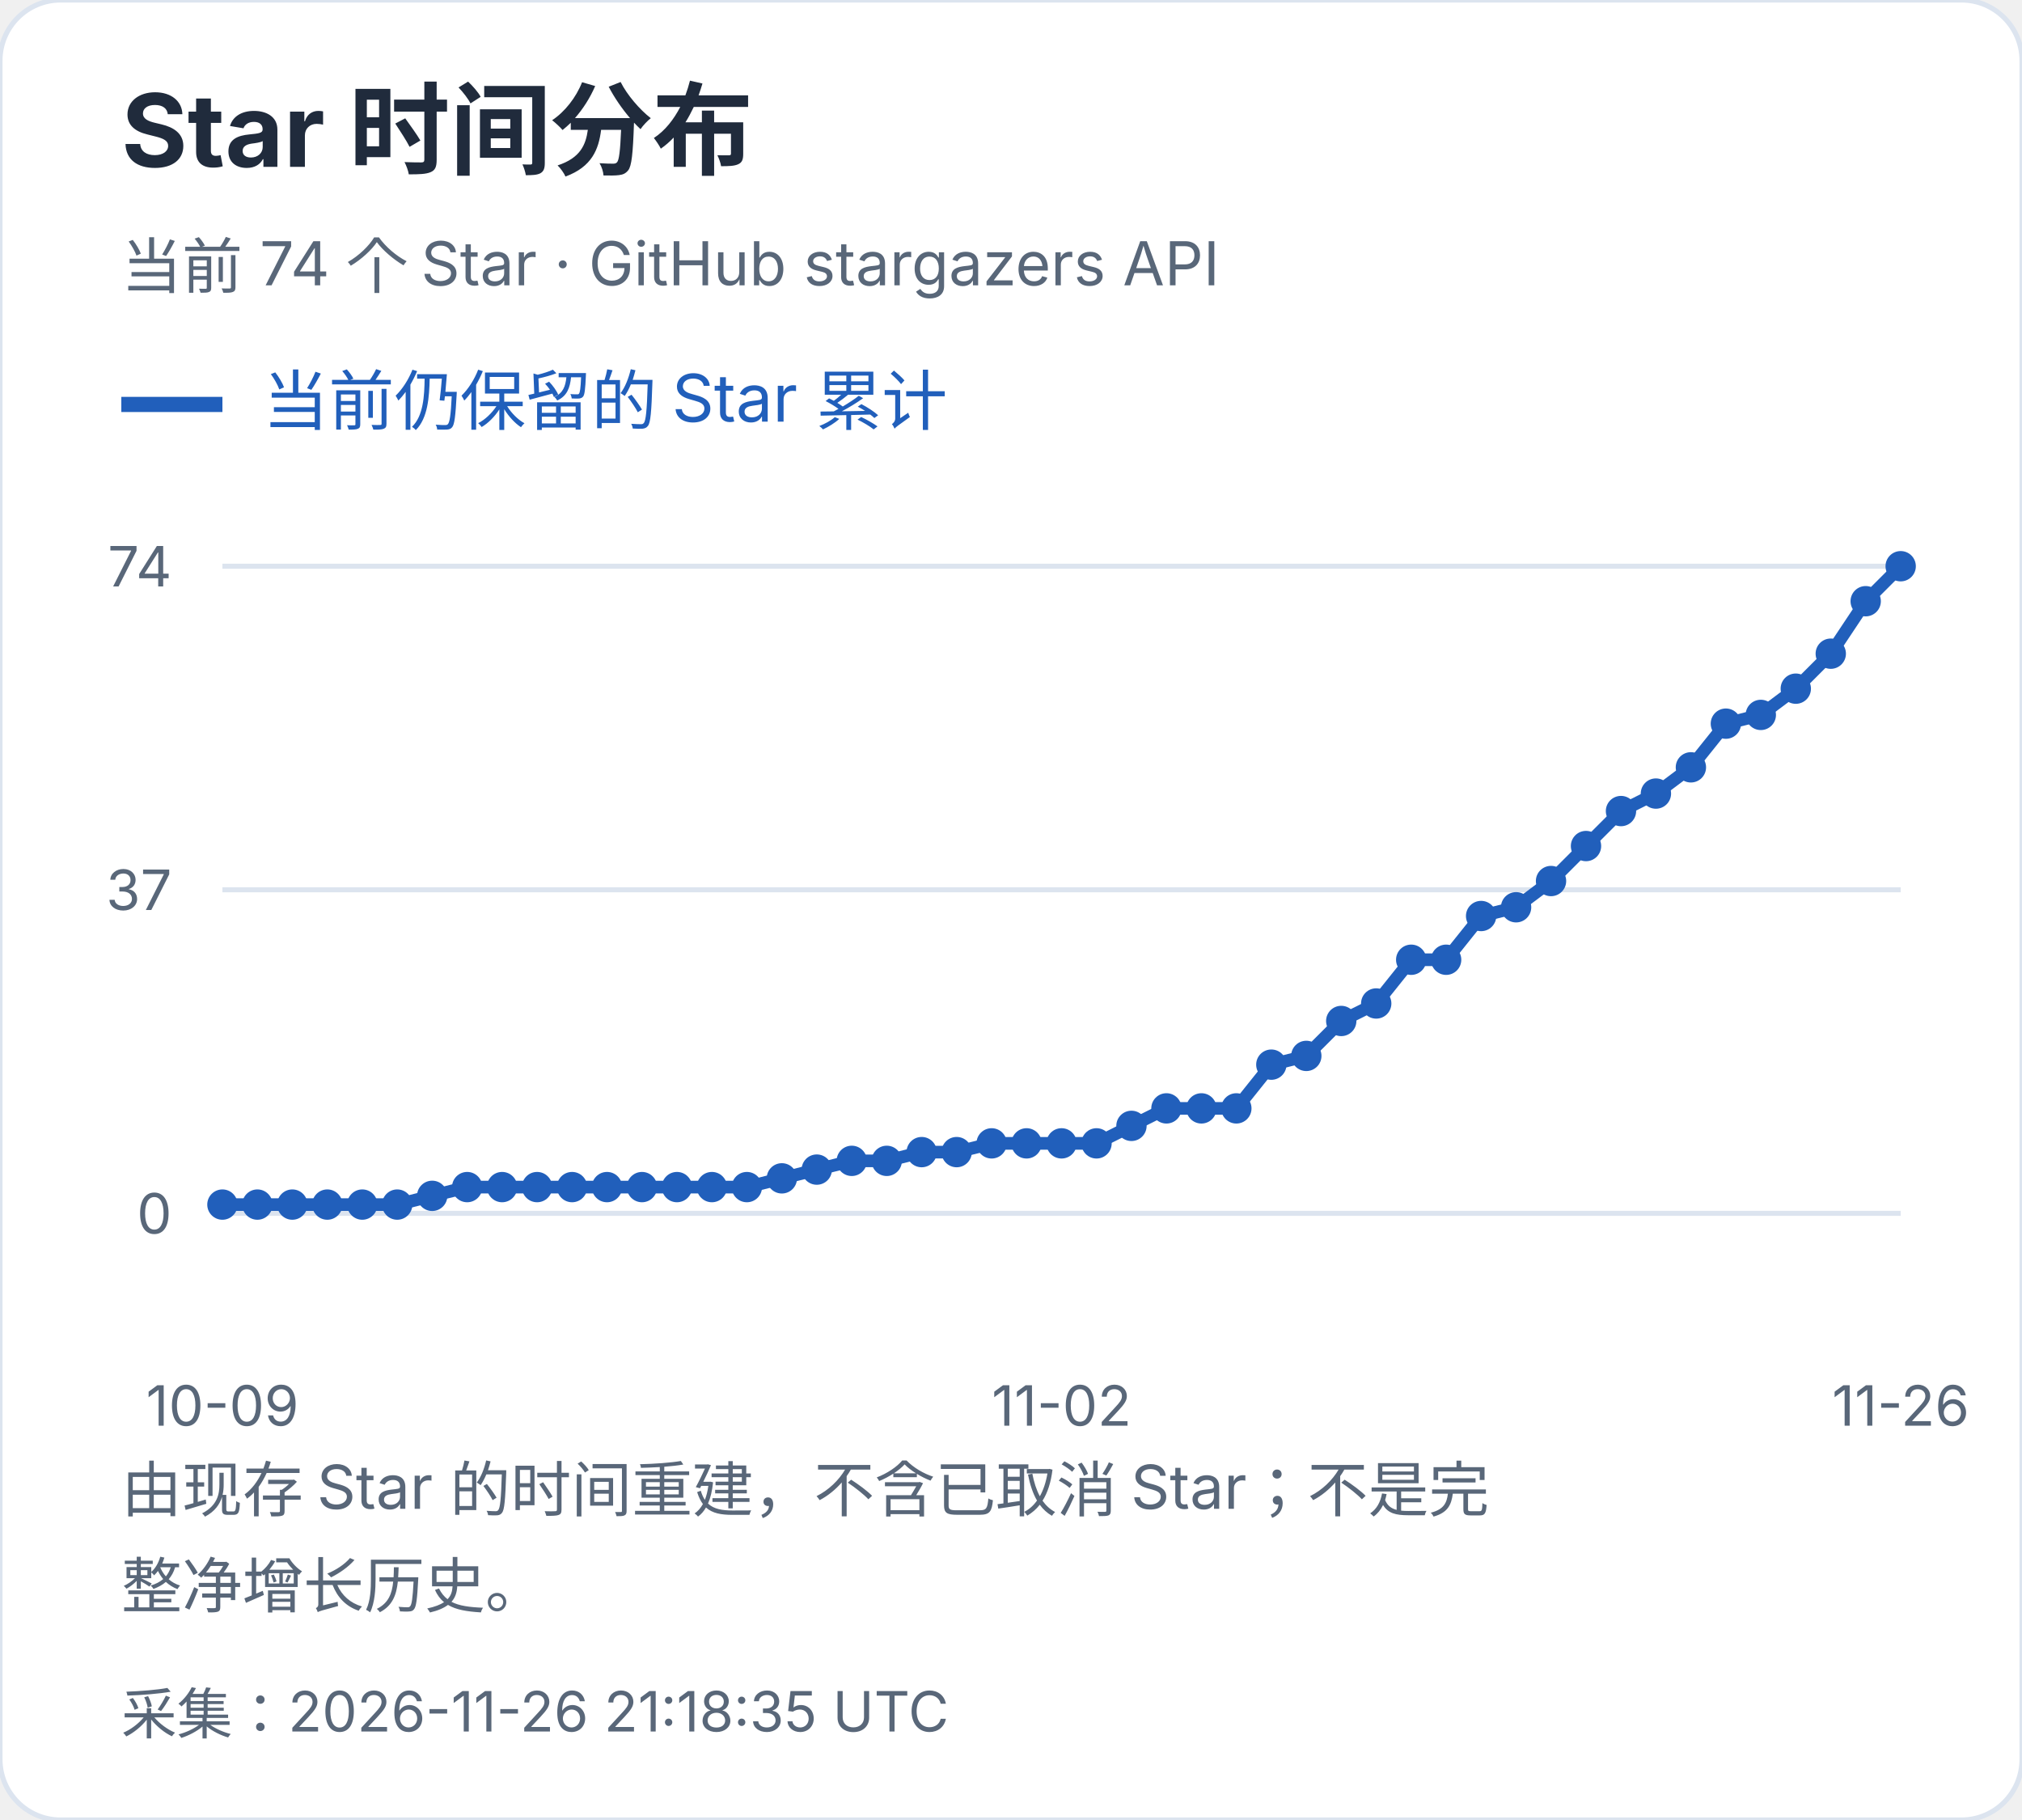
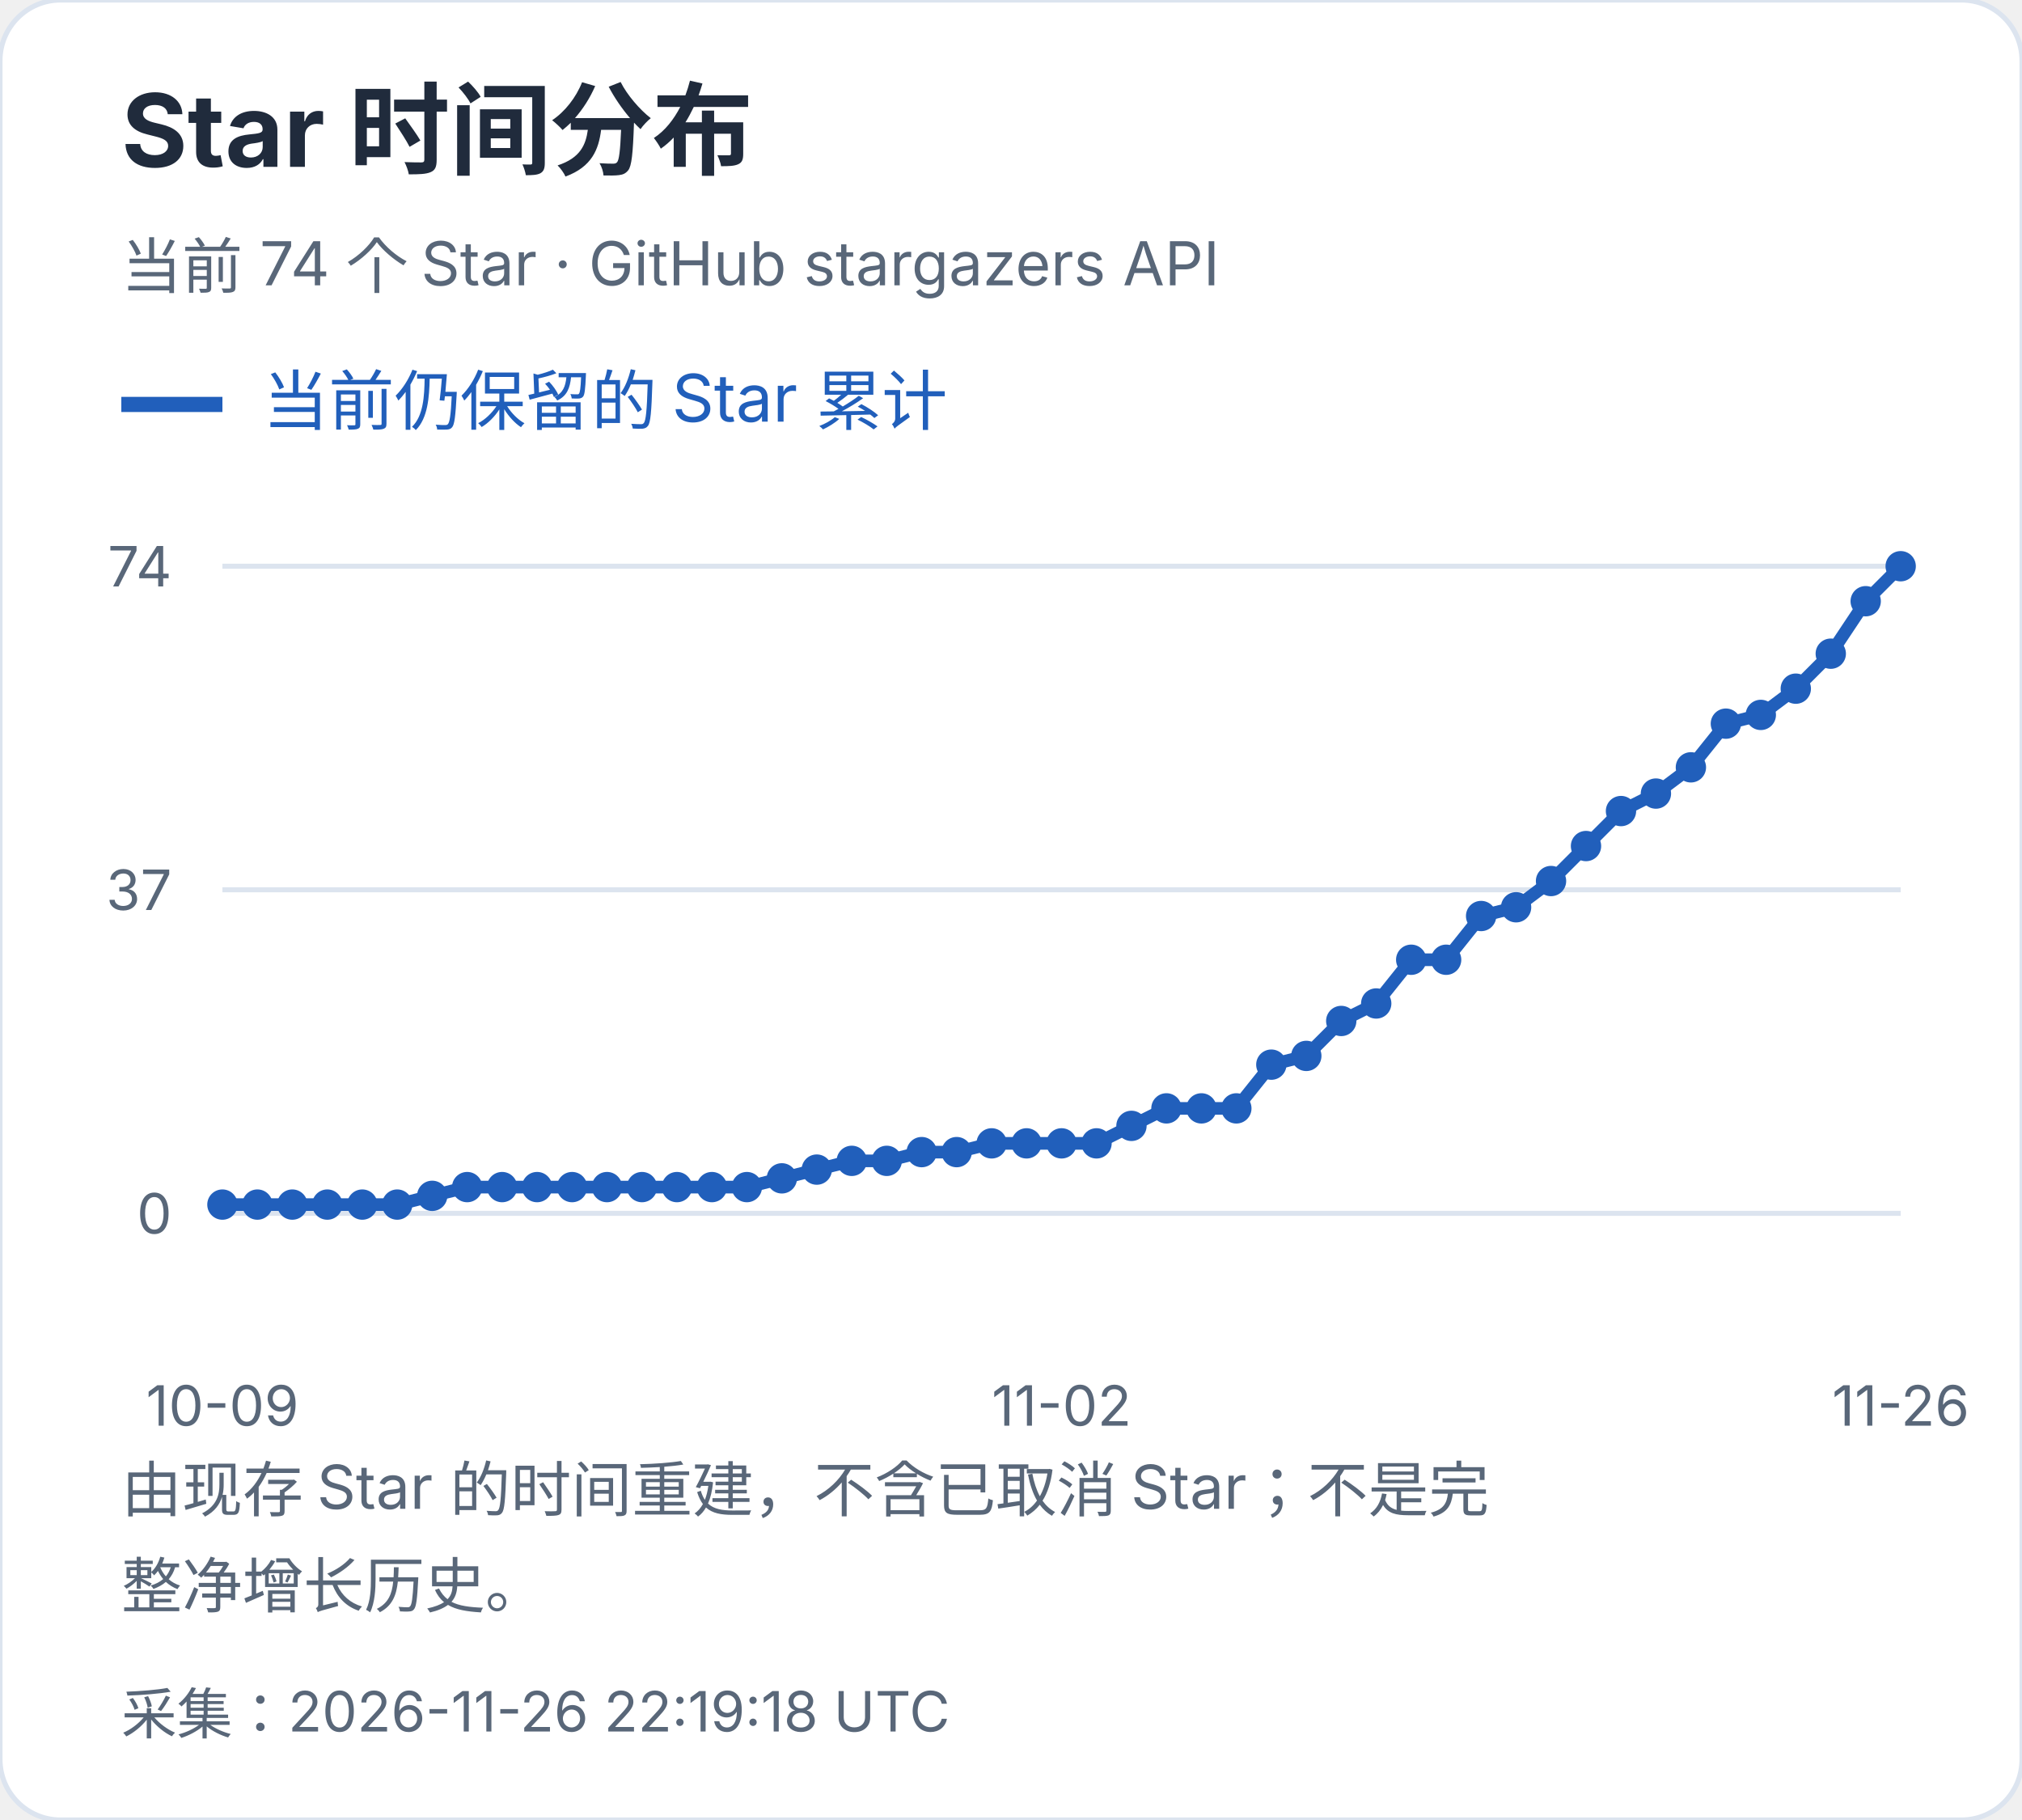
<svg xmlns="http://www.w3.org/2000/svg" width="400" height="360" viewBox="0 0 400 360" role="img" aria-label="Star 时间分布">
  <style>text{font-family:-apple-system,BlinkMacSystemFont,"Segoe UI","PingFang SC","Microsoft YaHei",sans-serif;font-variant-numeric:tabular-nums}</style>
  <rect width="400" height="360" rx="12" fill="white" stroke="#dce4ef" />
  <text x="24" y="33" font-size="20" fill="#202b3c" font-weight="650" text-anchor="start">Star 时间分布</text>
  <text x="24" y="57" font-size="12" fill="#596779" font-weight="400" text-anchor="start">当前 74 个 Star · GitHub stargazers API</text>
  <path d="M24 80h20" stroke="#215fbb" stroke-width="3" />
  <text x="52" y="84" font-size="13" fill="#215fbb" font-weight="400" text-anchor="start">当前仍保留的 Star 累计</text>
  <path d="M44 240.0H376" stroke="#dce4ef" />
  <text x="34" y="244.0" font-size="11" fill="#596779" font-weight="400" text-anchor="end">0</text>
  <path d="M44 176.0H376" stroke="#dce4ef" />
  <text x="34" y="180.0" font-size="11" fill="#596779" font-weight="400" text-anchor="end">37</text>
  <path d="M44 112.0H376" stroke="#dce4ef" />
  <text x="34" y="116.0" font-size="11" fill="#596779" font-weight="400" text-anchor="end">74</text>
  <circle cx="44.00" cy="238.27" r="3" fill="#215fbb" />
  <circle cx="50.92" cy="238.27" r="3" fill="#215fbb" />
  <circle cx="57.83" cy="238.27" r="3" fill="#215fbb" />
  <circle cx="64.75" cy="238.27" r="3" fill="#215fbb" />
  <circle cx="71.67" cy="238.27" r="3" fill="#215fbb" />
  <circle cx="78.58" cy="238.27" r="3" fill="#215fbb" />
  <circle cx="85.50" cy="236.54" r="3" fill="#215fbb" />
  <circle cx="92.42" cy="234.81" r="3" fill="#215fbb" />
  <circle cx="99.33" cy="234.81" r="3" fill="#215fbb" />
  <circle cx="106.25" cy="234.81" r="3" fill="#215fbb" />
  <circle cx="113.17" cy="234.81" r="3" fill="#215fbb" />
  <circle cx="120.08" cy="234.81" r="3" fill="#215fbb" />
  <circle cx="127.00" cy="234.81" r="3" fill="#215fbb" />
  <circle cx="133.92" cy="234.81" r="3" fill="#215fbb" />
  <circle cx="140.83" cy="234.81" r="3" fill="#215fbb" />
  <circle cx="147.75" cy="234.81" r="3" fill="#215fbb" />
  <circle cx="154.67" cy="233.08" r="3" fill="#215fbb" />
  <circle cx="161.58" cy="231.35" r="3" fill="#215fbb" />
  <circle cx="168.50" cy="229.62" r="3" fill="#215fbb" />
  <circle cx="175.42" cy="229.62" r="3" fill="#215fbb" />
  <circle cx="182.33" cy="227.89" r="3" fill="#215fbb" />
  <circle cx="189.25" cy="227.89" r="3" fill="#215fbb" />
  <circle cx="196.17" cy="226.16" r="3" fill="#215fbb" />
  <circle cx="203.08" cy="226.16" r="3" fill="#215fbb" />
  <circle cx="210.00" cy="226.16" r="3" fill="#215fbb" />
  <circle cx="216.92" cy="226.16" r="3" fill="#215fbb" />
  <circle cx="223.83" cy="222.70" r="3" fill="#215fbb" />
  <circle cx="230.75" cy="219.24" r="3" fill="#215fbb" />
  <circle cx="237.67" cy="219.24" r="3" fill="#215fbb" />
  <circle cx="244.58" cy="219.24" r="3" fill="#215fbb" />
  <circle cx="251.50" cy="210.59" r="3" fill="#215fbb" />
  <circle cx="258.42" cy="208.86" r="3" fill="#215fbb" />
  <circle cx="265.33" cy="201.95" r="3" fill="#215fbb" />
  <circle cx="272.25" cy="198.49" r="3" fill="#215fbb" />
  <circle cx="279.17" cy="189.84" r="3" fill="#215fbb" />
  <circle cx="286.08" cy="189.84" r="3" fill="#215fbb" />
  <circle cx="293.00" cy="181.19" r="3" fill="#215fbb" />
  <circle cx="299.92" cy="179.46" r="3" fill="#215fbb" />
  <circle cx="306.83" cy="174.27" r="3" fill="#215fbb" />
  <circle cx="313.75" cy="167.35" r="3" fill="#215fbb" />
  <circle cx="320.67" cy="160.43" r="3" fill="#215fbb" />
  <circle cx="327.58" cy="156.97" r="3" fill="#215fbb" />
  <circle cx="334.50" cy="151.78" r="3" fill="#215fbb" />
  <circle cx="341.42" cy="143.14" r="3" fill="#215fbb" />
  <circle cx="348.33" cy="141.41" r="3" fill="#215fbb" />
  <circle cx="355.25" cy="136.22" r="3" fill="#215fbb" />
  <circle cx="362.17" cy="129.30" r="3" fill="#215fbb" />
  <circle cx="369.08" cy="118.92" r="3" fill="#215fbb" />
  <circle cx="376.00" cy="112.00" r="3" fill="#215fbb" />
  <polyline points="44.00,238.27 50.92,238.27 57.83,238.27 64.75,238.27 71.67,238.27 78.58,238.27 85.50,236.54 92.42,234.81 99.33,234.81 106.25,234.81 113.17,234.81 120.08,234.81 127.00,234.81 133.92,234.81 140.83,234.81 147.75,234.81 154.67,233.08 161.58,231.35 168.50,229.62 175.42,229.62 182.33,227.89 189.25,227.89 196.17,226.16 203.08,226.16 210.00,226.16 216.92,226.16 223.83,222.70 230.75,219.24 237.67,219.24 244.58,219.24 251.50,210.59 258.42,208.86 265.33,201.95 272.25,198.49 279.17,189.84 286.08,189.84 293.00,181.19 299.92,179.46 306.83,174.27 313.75,167.35 320.67,160.43 327.58,156.97 334.50,151.78 341.42,143.14 348.33,141.41 355.25,136.22 362.17,129.30 369.08,118.92 376.00,112.00" fill="none" stroke="#215fbb" stroke-width="2.5" />
  <text x="44.0" y="282" font-size="11" fill="#596779" font-weight="400" text-anchor="middle">10-09</text>
  <text x="210.0" y="282" font-size="11" fill="#596779" font-weight="400" text-anchor="middle">11-02</text>
  <text x="376.0" y="282" font-size="11" fill="#596779" font-weight="400" text-anchor="middle">11-26</text>
  <text x="24" y="299" font-size="12" fill="#596779" font-weight="400" text-anchor="start">由现存 Star 的时间重建，不含已取消 Star；不是完</text>
  <text x="24" y="318" font-size="12" fill="#596779" font-weight="400" text-anchor="start">整净增长历史。</text>
-   <text x="24" y="343" font-size="11" fill="#596779" font-weight="400" text-anchor="start">采集：2026-11-26 21:18:35 UTC</text>
+   <text x="24" y="343" font-size="11" fill="#596779" font-weight="400" text-anchor="start">采集：2026-11-26 22:19:18 UTC</text>
</svg>
